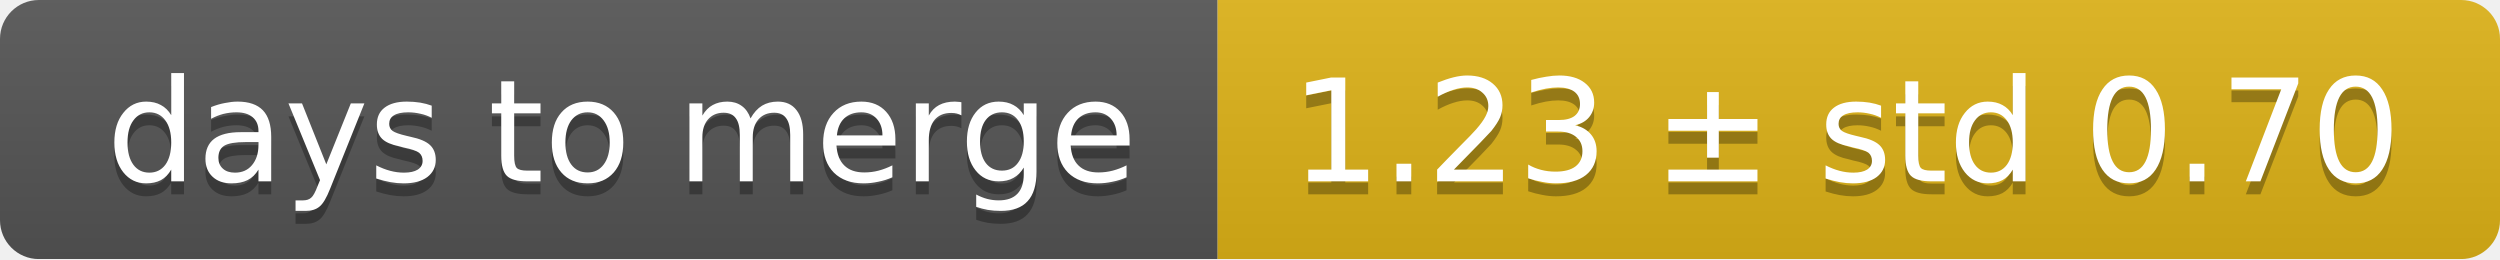
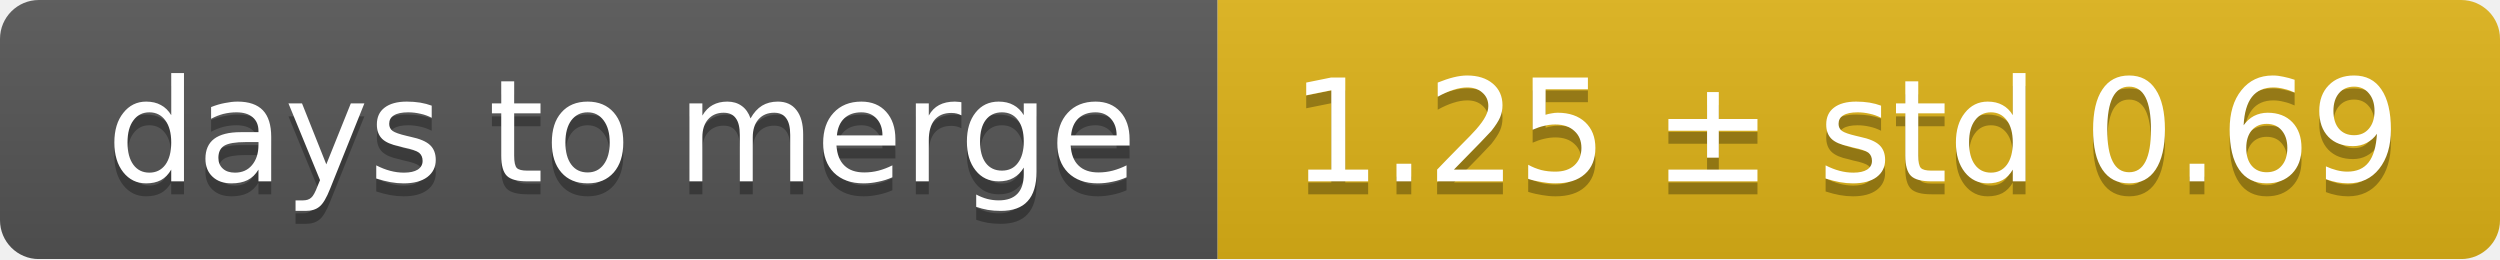
<svg xmlns="http://www.w3.org/2000/svg" width="193" height="20">
  <linearGradient id="smooth" x2="0" y2="100%">
    <stop offset="0" stop-color="#bbb" stop-opacity=".1" />
    <stop offset="1" stop-opacity=".1" />
  </linearGradient>
  <mask id="round">
    <rect width="193" height="20" rx="3" fill="#fff" />
  </mask>
  <g mask="url(#round)">
    <rect width="94" height="20" fill="#555" />
    <rect x="94" width="99" height="20" fill="#dfb317" />
    <rect width="193" height="20" fill="url(#smooth)" />
  </g>
  <g fill="#fff" text-anchor="middle" font-family="DejaVu Sans,Verdana,Geneva,sans-serif" font-size="11">
    <text x="48" y="15" fill="#010101" fill-opacity=".3">days to merge</text>
    <text x="48" y="14">days to merge</text>
-     <text x="142.5" y="15" fill="#010101" fill-opacity=".3">1.23 ± std 0.70</text>
-     <text x="142.5" y="14">1.23 ± std 0.70</text>
+     <text x="142.5" y="15" fill="#010101" fill-opacity=".3">1.25 ± std 0.69</text>
+     <text x="142.5" y="14">1.25 ± std 0.69</text>
  </g>
</svg>
